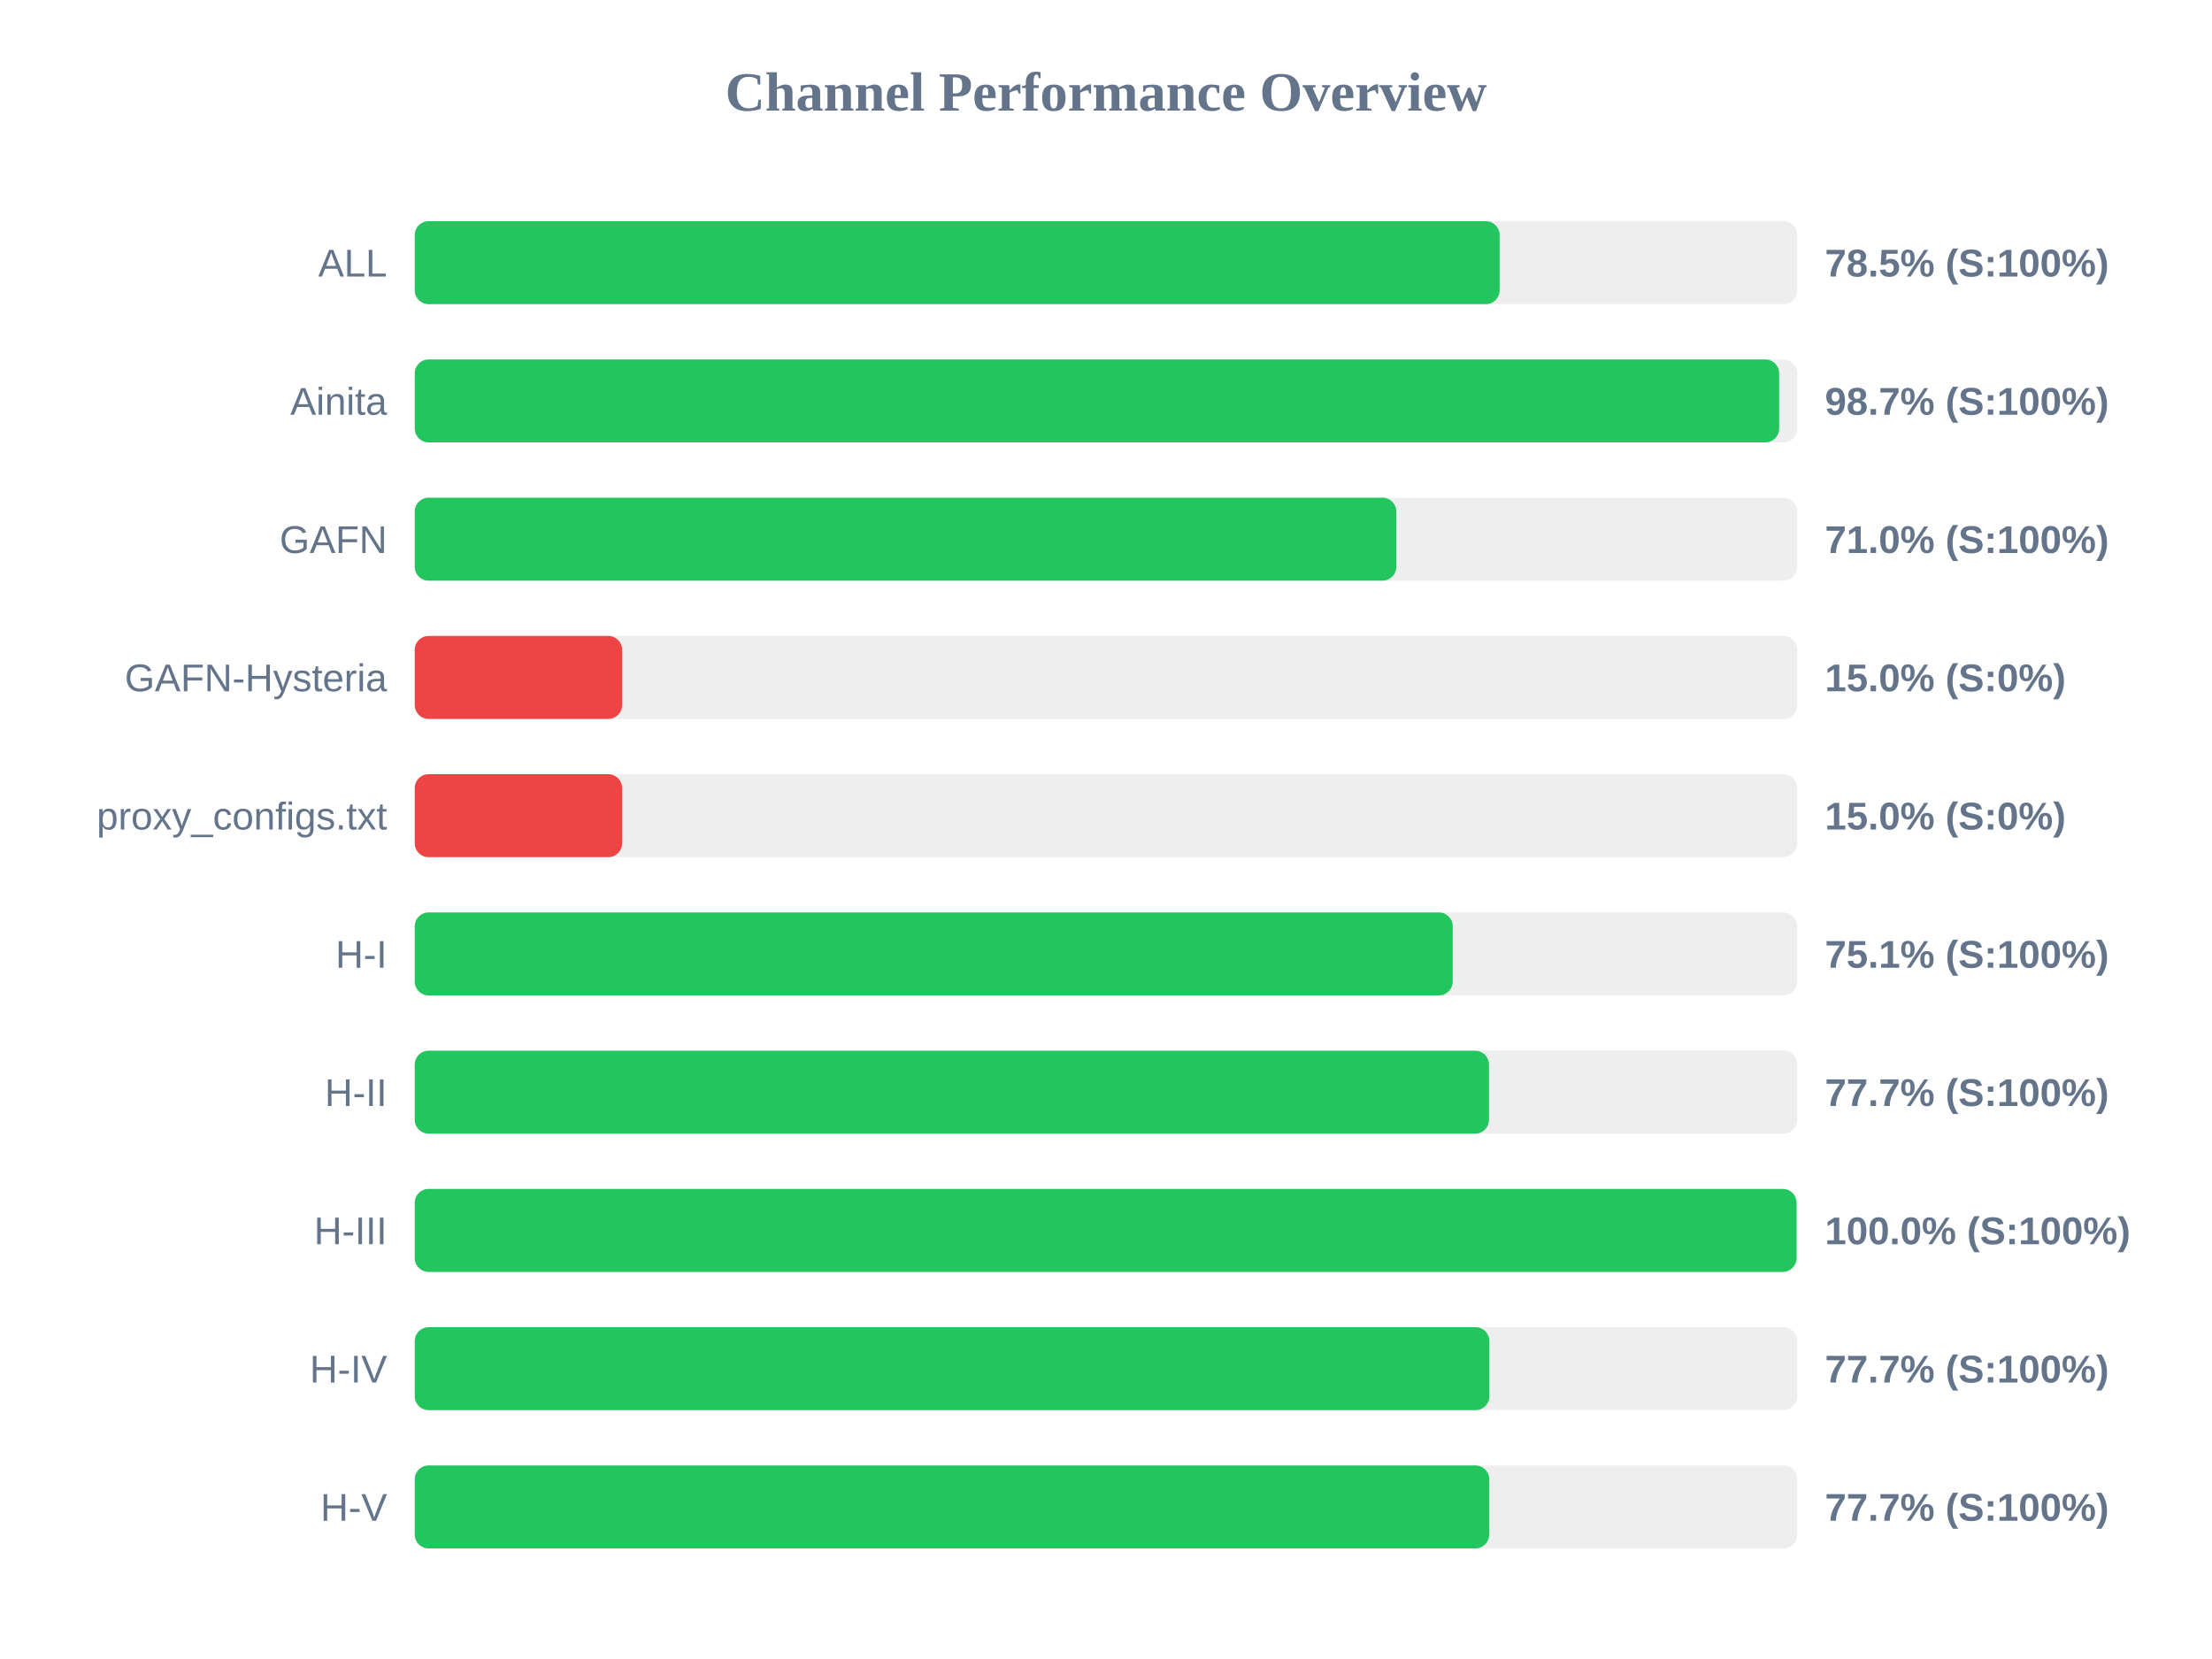
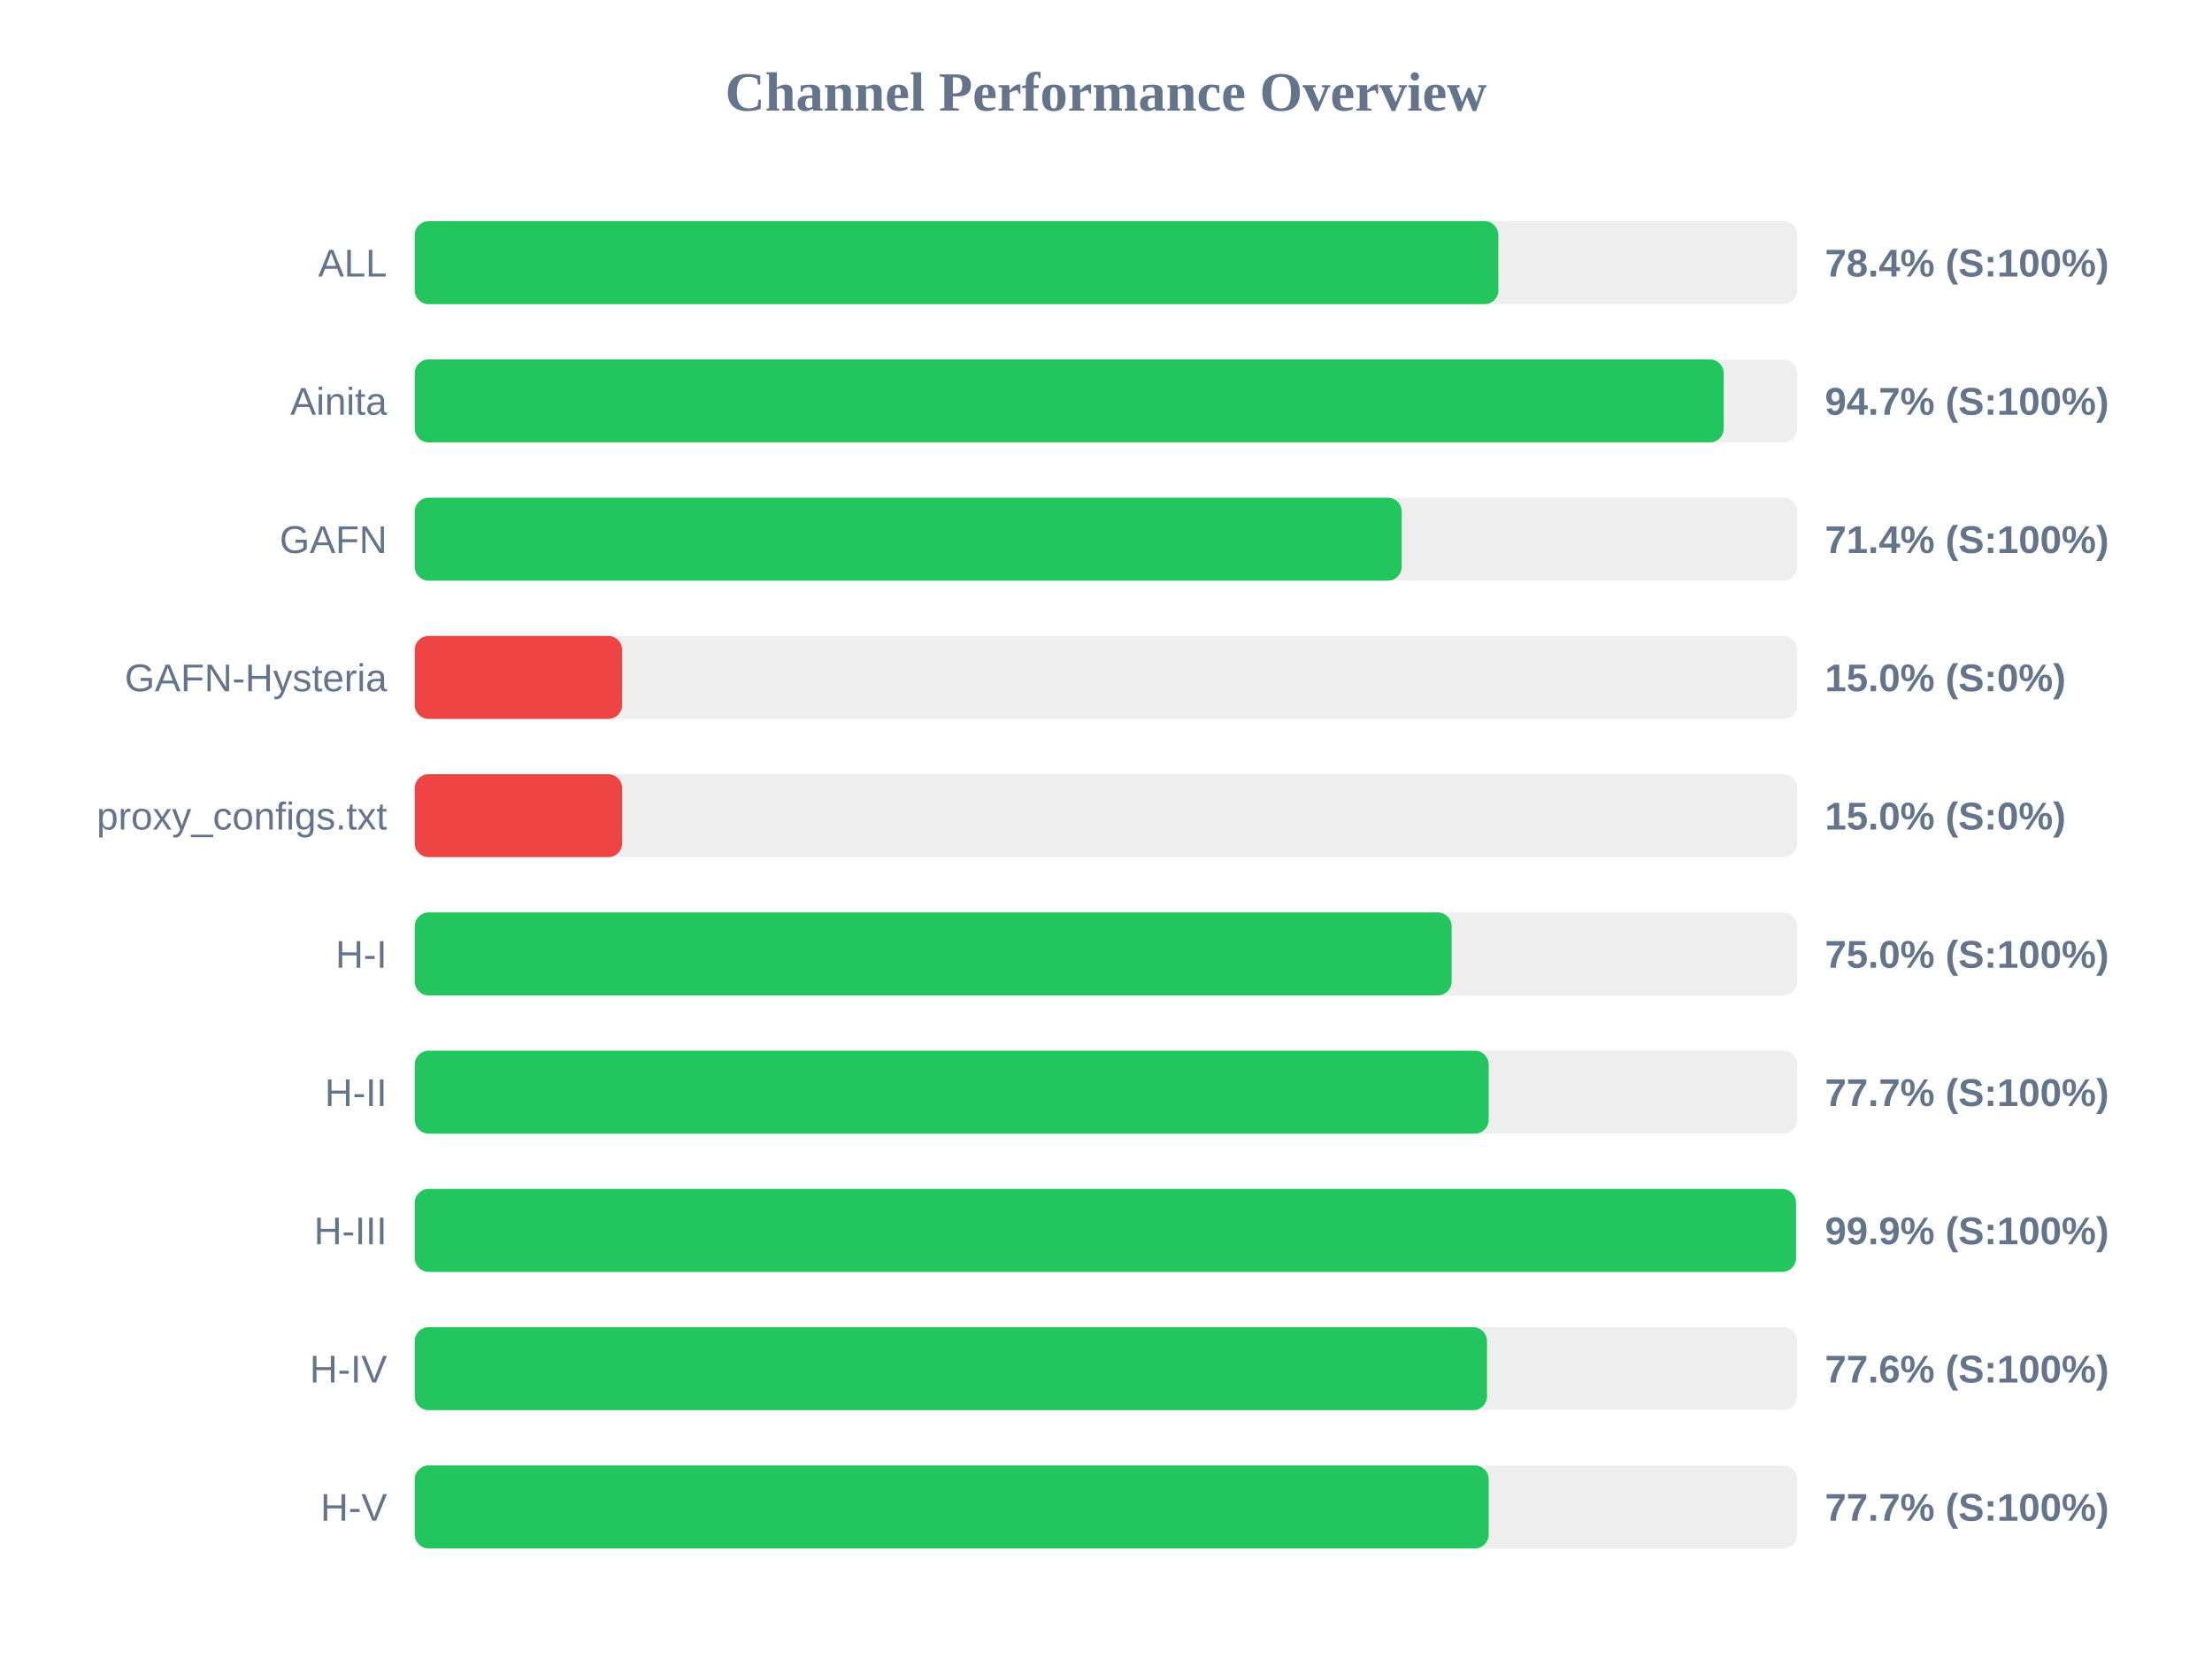
<svg xmlns="http://www.w3.org/2000/svg" width="800" height="600" version="1.1">
  <style>
        .row { font: 14px Arial; fill: #64748b; }
        .score { font: bold 14px Arial; fill: #64748b; }
    </style>
  <text x="400" y="40" text-anchor="middle" font-size="20px" font-weight="bold" fill="#64748b">Channel Performance Overview</text>
  <rect x="150" y="80" width="500" height="30" fill="#eee" rx="5" />
-   <rect x="150" y="80" width="392.35" height="30" fill="#22c55e" rx="5" />
+   <rect x="150" y="80" width="391.9" height="30" fill="#22c55e" rx="5" />
  <text x="140" y="100" text-anchor="end" class="row">ALL</text>
-   <text x="660" y="100" text-anchor="start" class="score">78.5% (S:100%)</text>
+   <text x="660" y="100" text-anchor="start" class="score">78.4% (S:100%)</text>
  <rect x="150" y="130" width="500" height="30" fill="#eee" rx="5" />
-   <rect x="150" y="130" width="493.45" height="30" fill="#22c55e" rx="5" />
+   <rect x="150" y="130" width="473.4" height="30" fill="#22c55e" rx="5" />
  <text x="140" y="150" text-anchor="end" class="row">Ainita</text>
-   <text x="660" y="150" text-anchor="start" class="score">98.7% (S:100%)</text>
+   <text x="660" y="150" text-anchor="start" class="score">94.7% (S:100%)</text>
  <rect x="150" y="180" width="500" height="30" fill="#eee" rx="5" />
-   <rect x="150" y="180" width="355.0" height="30" fill="#22c55e" rx="5" />
+   <rect x="150" y="180" width="356.95" height="30" fill="#22c55e" rx="5" />
  <text x="140" y="200" text-anchor="end" class="row">GAFN</text>
-   <text x="660" y="200" text-anchor="start" class="score">71.0% (S:100%)</text>
+   <text x="660" y="200" text-anchor="start" class="score">71.4% (S:100%)</text>
  <rect x="150" y="230" width="500" height="30" fill="#eee" rx="5" />
  <rect x="150" y="230" width="75.0" height="30" fill="#ef4444" rx="5" />
  <text x="140" y="250" text-anchor="end" class="row">GAFN-Hysteria</text>
  <text x="660" y="250" text-anchor="start" class="score">15.0% (S:0%)</text>
  <rect x="150" y="280" width="500" height="30" fill="#eee" rx="5" />
  <rect x="150" y="280" width="75.0" height="30" fill="#ef4444" rx="5" />
  <text x="140" y="300" text-anchor="end" class="row">proxy_configs.txt</text>
  <text x="660" y="300" text-anchor="start" class="score">15.0% (S:0%)</text>
  <rect x="150" y="330" width="500" height="30" fill="#eee" rx="5" />
-   <rect x="150" y="330" width="375.4" height="30" fill="#22c55e" rx="5" />
+   <rect x="150" y="330" width="375.0" height="30" fill="#22c55e" rx="5" />
  <text x="140" y="350" text-anchor="end" class="row">H-I</text>
-   <text x="660" y="350" text-anchor="start" class="score">75.1% (S:100%)</text>
+   <text x="660" y="350" text-anchor="start" class="score">75.0% (S:100%)</text>
  <rect x="150" y="380" width="500" height="30" fill="#eee" rx="5" />
-   <rect x="150" y="380" width="388.5" height="30" fill="#22c55e" rx="5" />
+   <rect x="150" y="380" width="388.4" height="30" fill="#22c55e" rx="5" />
  <text x="140" y="400" text-anchor="end" class="row">H-II</text>
  <text x="660" y="400" text-anchor="start" class="score">77.7% (S:100%)</text>
  <rect x="150" y="430" width="500" height="30" fill="#eee" rx="5" />
-   <rect x="150" y="430" width="499.75" height="30" fill="#22c55e" rx="5" />
+   <rect x="150" y="430" width="499.55" height="30" fill="#22c55e" rx="5" />
  <text x="140" y="450" text-anchor="end" class="row">H-III</text>
-   <text x="660" y="450" text-anchor="start" class="score">100.0% (S:100%)</text>
+   <text x="660" y="450" text-anchor="start" class="score">99.9% (S:100%)</text>
  <rect x="150" y="480" width="500" height="30" fill="#eee" rx="5" />
-   <rect x="150" y="480" width="388.65" height="30" fill="#22c55e" rx="5" />
+   <rect x="150" y="480" width="387.8" height="30" fill="#22c55e" rx="5" />
  <text x="140" y="500" text-anchor="end" class="row">H-IV</text>
-   <text x="660" y="500" text-anchor="start" class="score">77.7% (S:100%)</text>
+   <text x="660" y="500" text-anchor="start" class="score">77.6% (S:100%)</text>
  <rect x="150" y="530" width="500" height="30" fill="#eee" rx="5" />
-   <rect x="150" y="530" width="388.6" height="30" fill="#22c55e" rx="5" />
+   <rect x="150" y="530" width="388.4" height="30" fill="#22c55e" rx="5" />
  <text x="140" y="550" text-anchor="end" class="row">H-V</text>
  <text x="660" y="550" text-anchor="start" class="score">77.7% (S:100%)</text>
</svg>
